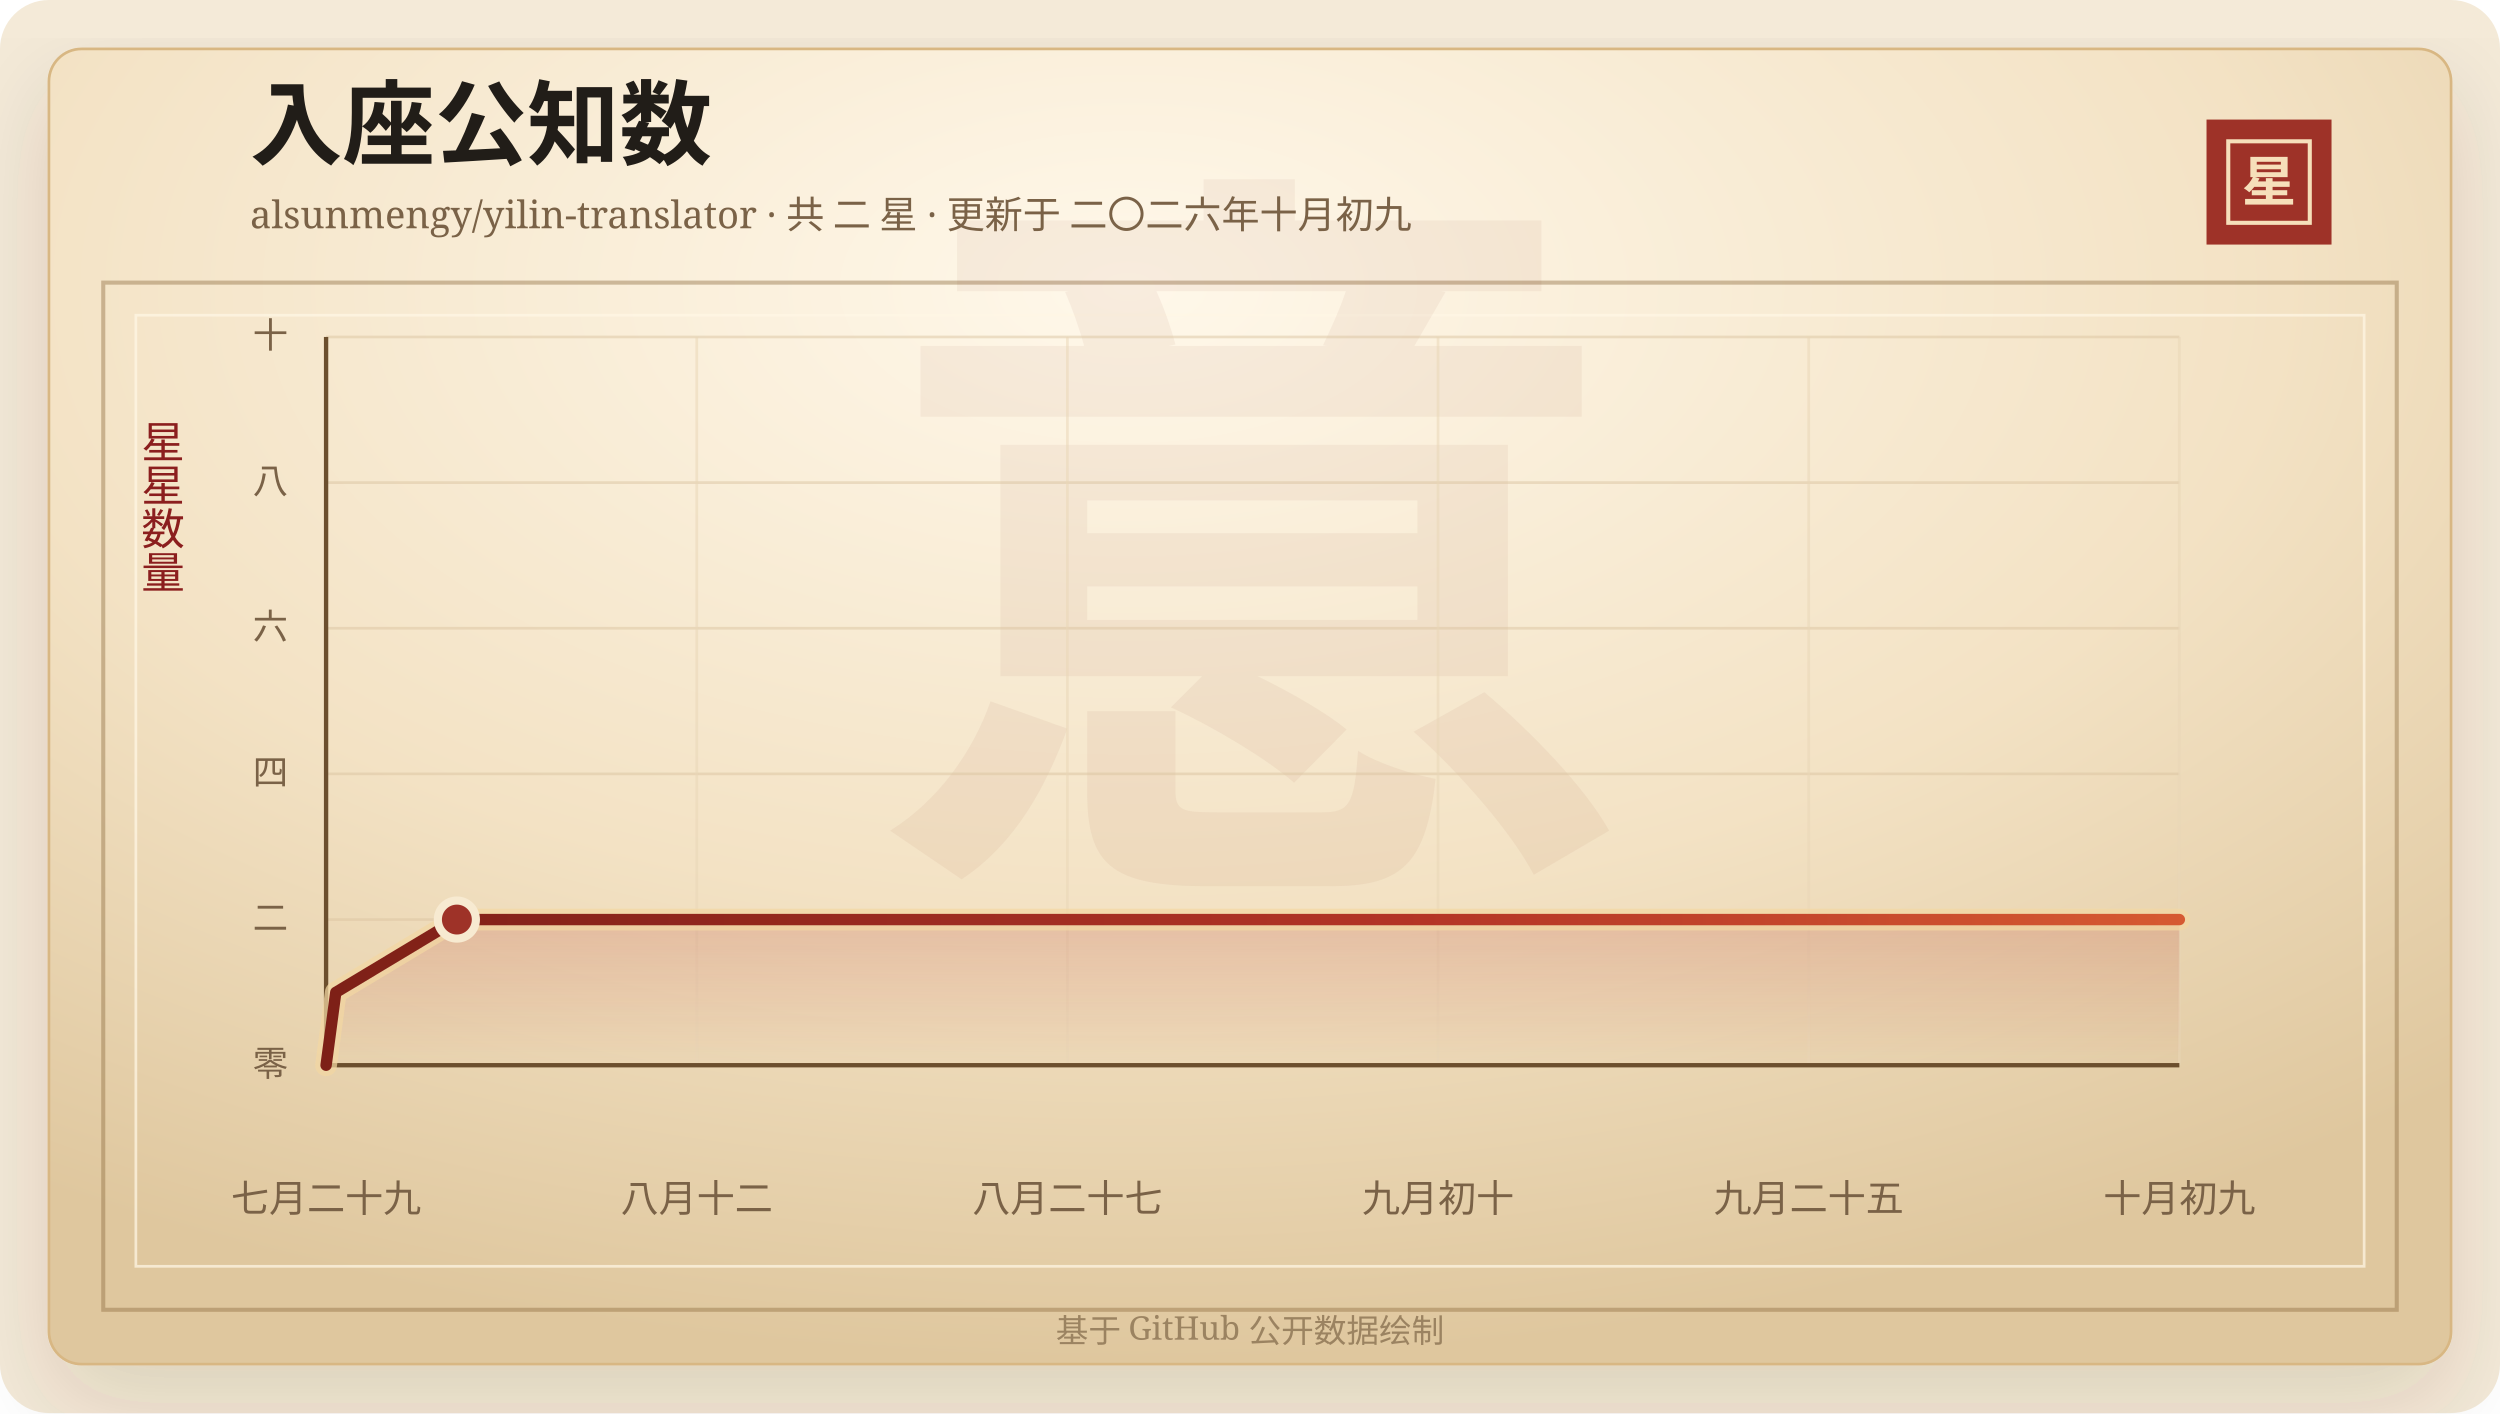
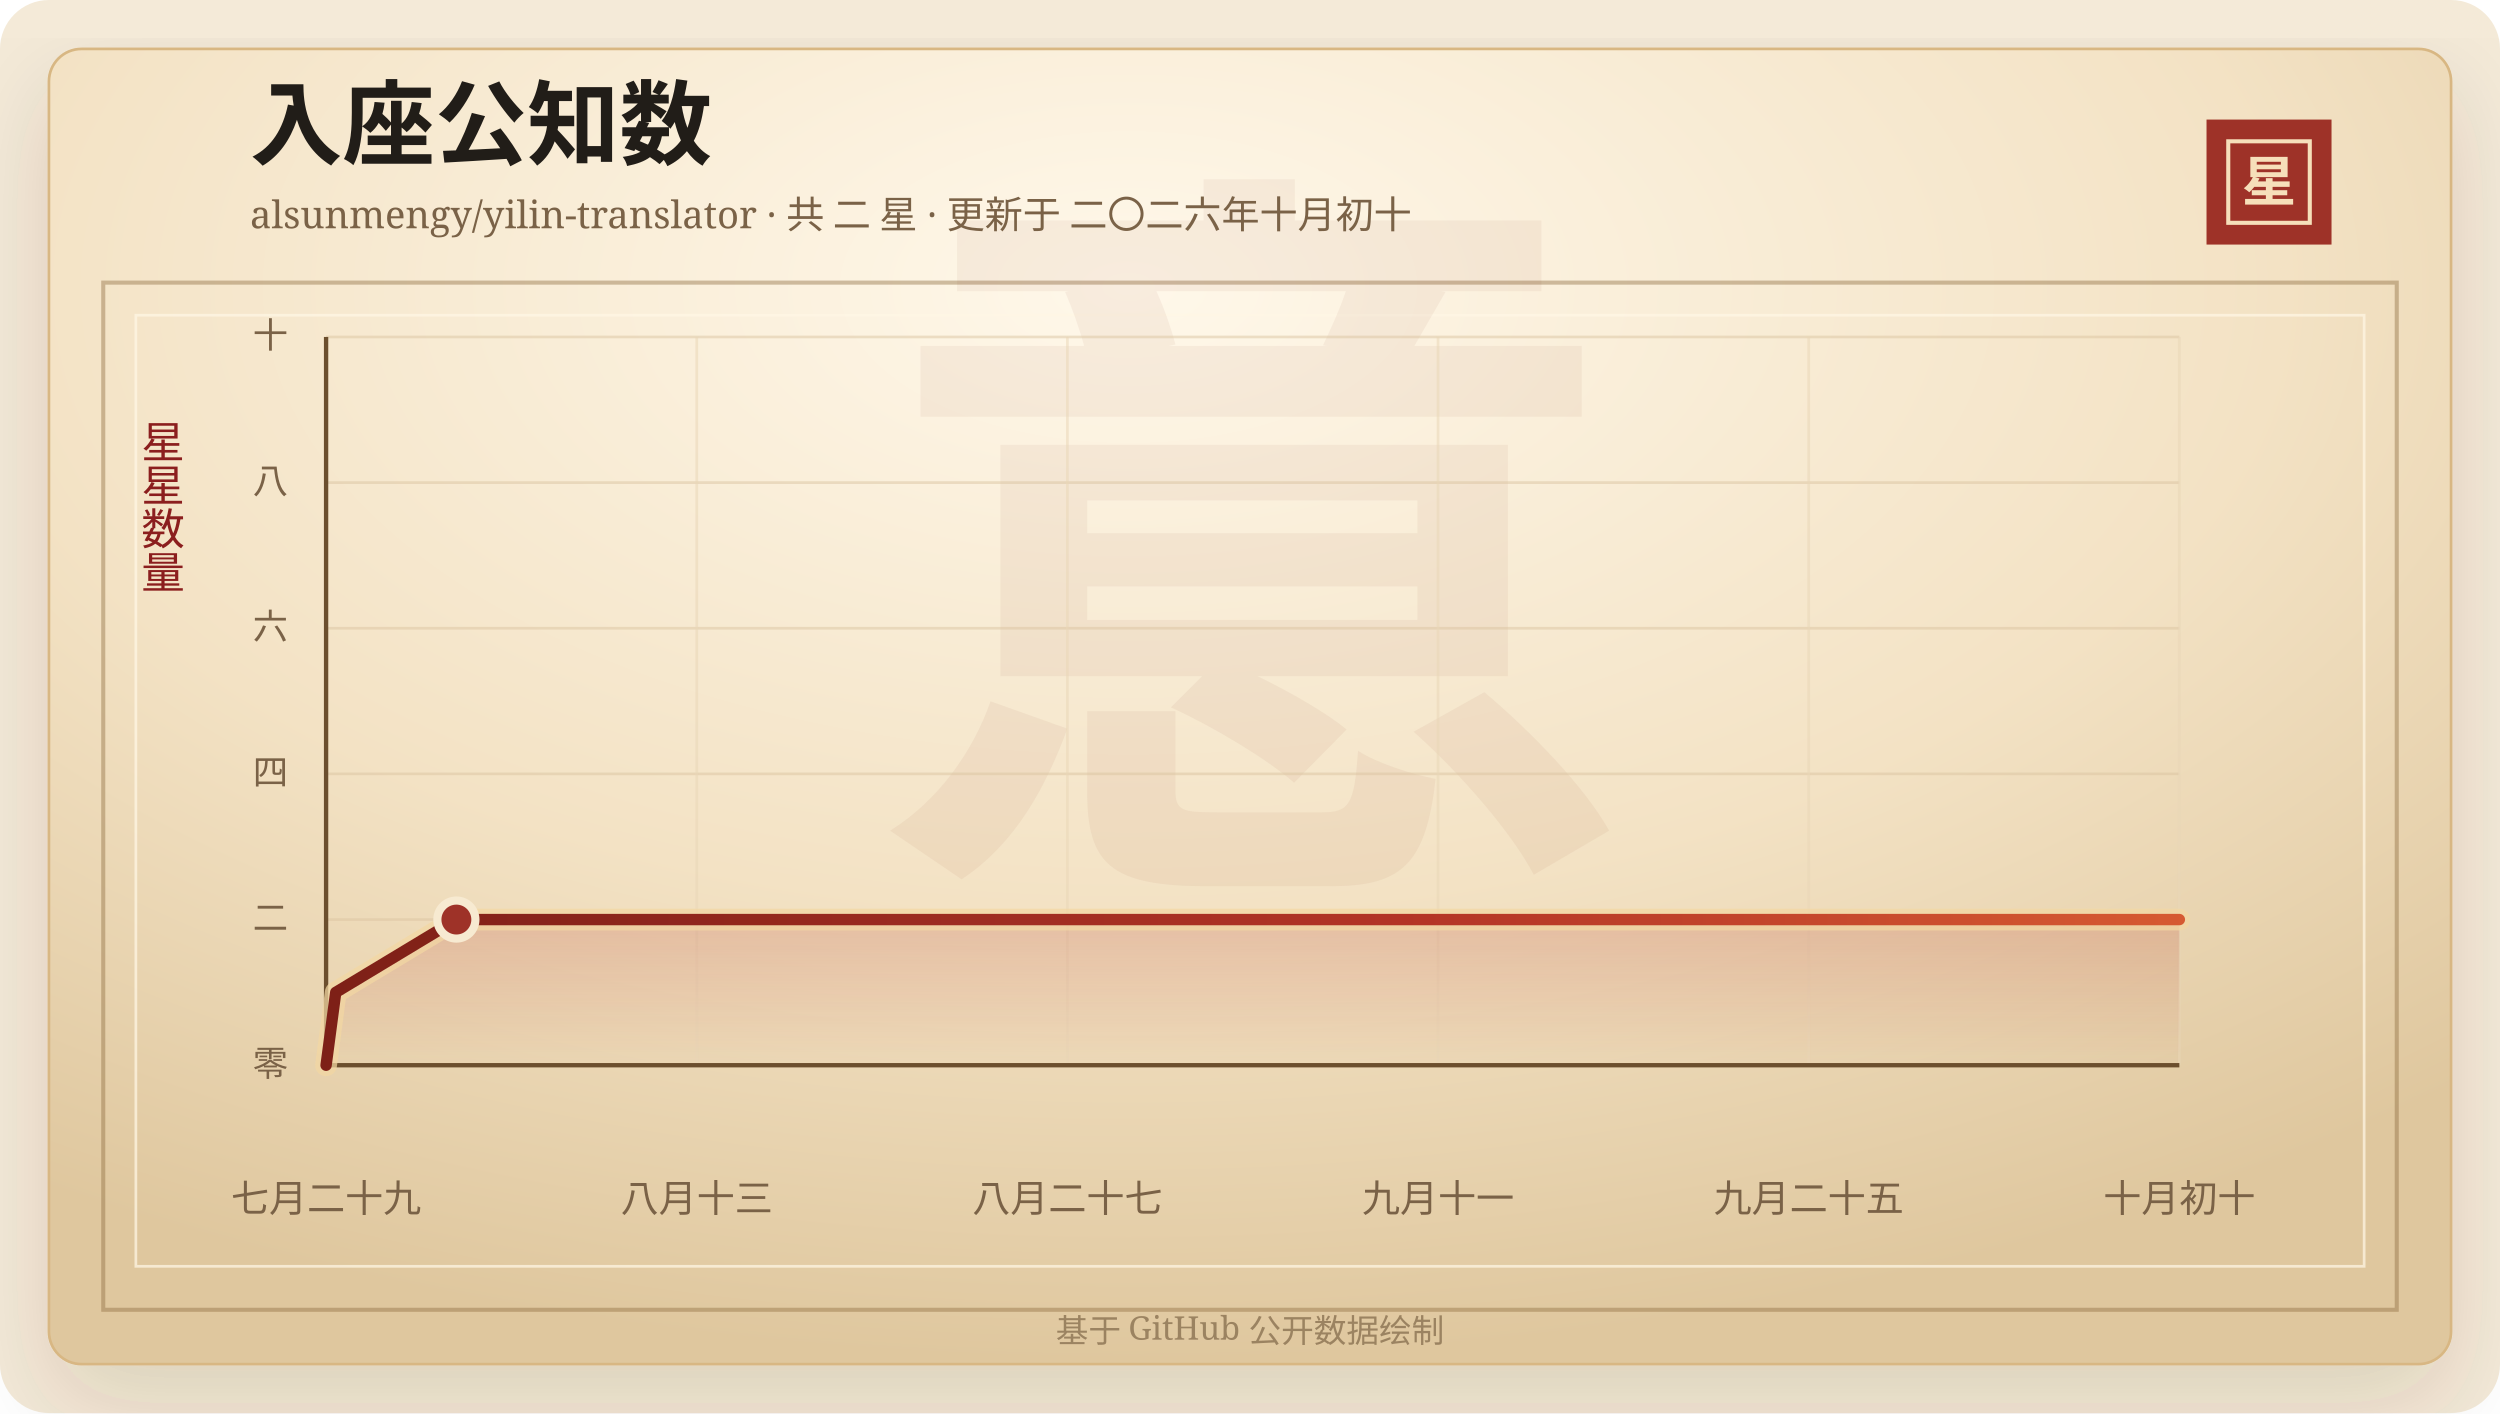
<svg xmlns="http://www.w3.org/2000/svg" width="920" height="520" viewBox="0 0 920 520" role="img" aria-labelledby="title desc">
  <defs>
    <linearGradient id="line" x1="0" x2="1" y1="0" y2="0">
      <stop offset="0%" stop-color="#7d2017" />
      <stop offset="58%" stop-color="#b33426" />
      <stop offset="100%" stop-color="#d65a32" />
    </linearGradient>
    <linearGradient id="area" x1="0" x2="0" y1="0" y2="1">
      <stop offset="0%" stop-color="#b33426" stop-opacity="0.2" />
      <stop offset="100%" stop-color="#b33426" stop-opacity="0" />
    </linearGradient>
    <radialGradient id="paper" cx="45%" cy="18%" r="82%">
      <stop offset="0%" stop-color="#fff8ea" />
      <stop offset="58%" stop-color="#f3e2c4" />
      <stop offset="100%" stop-color="#dfc79e" />
    </radialGradient>
    <filter id="shadow" x="-20%" y="-20%" width="140%" height="140%">
      <feDropShadow dx="0" dy="14" stdDeviation="18" flood-color="#3b2a20" flood-opacity="0.14" />
    </filter>
  </defs>
  <rect width="920" height="520" rx="18" fill="#f4ead8" />
  <rect x="18" y="18" width="884" height="484" rx="12" fill="url(#paper)" stroke="#d8b783" filter="url(#shadow)" />
  <rect x="38" y="104" width="844" height="378" fill="none" stroke="#8c6b3f" stroke-opacity="0.42" stroke-width="1.5" />
  <rect x="50" y="116" width="820" height="350" fill="none" stroke="#fff7e5" stroke-opacity="0.72" />
  <text x="460" y="304" text-anchor="middle" fill="#8c342a" fill-opacity="0.06" font-family="Songti SC, STSong, SimSun, serif" font-size="280" font-weight="700">意</text>
  <text x="92" y="58" fill="#211d18" font-family="Songti SC, STSong, SimSun, serif" font-size="34" font-weight="700">入座公知数</text>
-   <text x="92" y="84" fill="#7a6247" font-family="Songti SC, STSong, SimSun, serif" font-size="14.0">alsunmengy/yilin-translator · 共 二 星 · 更新于 二〇二六年十月初九</text>
+   <text x="92" y="84" fill="#7a6247" font-family="Songti SC, STSong, SimSun, serif" font-size="14.0">alsunmengy/yilin-translator · 共 二 星 · 更新于 二〇二六年十月初十</text>
  <rect x="812" y="44" width="46" height="46" fill="#9e3228" />
  <rect x="820" y="52" width="30" height="30" fill="none" stroke="#f6dfba" stroke-width="1.5" />
  <text x="835" y="74" text-anchor="middle" fill="#f6dfba" font-family="Songti SC, STSong, SimSun, serif" font-size="20" font-weight="700">星</text>
  <text x="60" y="166" text-anchor="middle" fill="#8b1e1e" font-family="Songti SC, STSong, SimSun, serif" font-size="16" writing-mode="vertical-rl">星星数量</text>
  <line x1="120" y1="392.00" x2="802" y2="392.00" stroke="#d9c29e" stroke-opacity="0.48" />
  <text x="106" y="396.00" text-anchor="end" fill="#7a6247" font-family="Songti SC, STSong, SimSun, serif" font-size="13">零</text>
  <line x1="120" y1="338.40" x2="802" y2="338.40" stroke="#d9c29e" stroke-opacity="0.48" />
  <text x="106" y="342.40" text-anchor="end" fill="#7a6247" font-family="Songti SC, STSong, SimSun, serif" font-size="13">二</text>
  <line x1="120" y1="284.80" x2="802" y2="284.80" stroke="#d9c29e" stroke-opacity="0.48" />
  <text x="106" y="288.80" text-anchor="end" fill="#7a6247" font-family="Songti SC, STSong, SimSun, serif" font-size="13">四</text>
  <line x1="120" y1="231.20" x2="802" y2="231.20" stroke="#d9c29e" stroke-opacity="0.48" />
  <text x="106" y="235.20" text-anchor="end" fill="#7a6247" font-family="Songti SC, STSong, SimSun, serif" font-size="13">六</text>
  <line x1="120" y1="177.60" x2="802" y2="177.60" stroke="#d9c29e" stroke-opacity="0.48" />
  <text x="106" y="181.60" text-anchor="end" fill="#7a6247" font-family="Songti SC, STSong, SimSun, serif" font-size="13">八</text>
  <line x1="120" y1="124.00" x2="802" y2="124.00" stroke="#d9c29e" stroke-opacity="0.48" />
  <text x="106" y="128.00" text-anchor="end" fill="#7a6247" font-family="Songti SC, STSong, SimSun, serif" font-size="13">十</text>
  <line x1="120.00" y1="124" x2="120.00" y2="392" stroke="#ead6b7" stroke-opacity="0.54" />
  <text x="120.00" y="446" text-anchor="middle" fill="#7a6247" font-family="Songti SC, STSong, SimSun, serif" font-size="14">七月二十九</text>
  <line x1="256.40" y1="124" x2="256.40" y2="392" stroke="#ead6b7" stroke-opacity="0.54" />
-   <text x="256.40" y="446" text-anchor="middle" fill="#7a6247" font-family="Songti SC, STSong, SimSun, serif" font-size="14">八月十二</text>
+   <text x="256.40" y="446" text-anchor="middle" fill="#7a6247" font-family="Songti SC, STSong, SimSun, serif" font-size="14">八月十三</text>
  <line x1="392.80" y1="124" x2="392.80" y2="392" stroke="#ead6b7" stroke-opacity="0.54" />
  <text x="392.80" y="446" text-anchor="middle" fill="#7a6247" font-family="Songti SC, STSong, SimSun, serif" font-size="14">八月二十七</text>
  <line x1="529.20" y1="124" x2="529.20" y2="392" stroke="#ead6b7" stroke-opacity="0.54" />
-   <text x="529.20" y="446" text-anchor="middle" fill="#7a6247" font-family="Songti SC, STSong, SimSun, serif" font-size="14">九月初十</text>
+   <text x="529.20" y="446" text-anchor="middle" fill="#7a6247" font-family="Songti SC, STSong, SimSun, serif" font-size="14">九月十一</text>
  <line x1="665.60" y1="124" x2="665.60" y2="392" stroke="#ead6b7" stroke-opacity="0.54" />
  <text x="665.60" y="446" text-anchor="middle" fill="#7a6247" font-family="Songti SC, STSong, SimSun, serif" font-size="14">九月二十五</text>
  <line x1="802.00" y1="124" x2="802.00" y2="392" stroke="#ead6b7" stroke-opacity="0.54" />
-   <text x="802.00" y="446" text-anchor="middle" fill="#7a6247" font-family="Songti SC, STSong, SimSun, serif" font-size="14">十月初九</text>
+   <text x="802.00" y="446" text-anchor="middle" fill="#7a6247" font-family="Songti SC, STSong, SimSun, serif" font-size="14">十月初十</text>
  <line x1="120" y1="392" x2="802" y2="392" stroke="#6c4f2e" stroke-width="1.6" />
  <line x1="120" y1="124" x2="120" y2="392" stroke="#6c4f2e" stroke-width="1.6" />
-   <polygon points="120.00,392.00 120.00,392.00 123.57,365.20 168.13,338.40 802.00,338.40 802.00,392.00" fill="url(#area)" />
-   <polyline points="120.00,392.00 123.57,365.20 168.13,338.40 802.00,338.40" fill="none" stroke="#f3d7a2" stroke-width="8" stroke-linecap="round" stroke-linejoin="round" opacity="0.72" />
-   <polyline points="120.00,392.00 123.57,365.20 168.13,338.40 802.00,338.40" fill="none" stroke="url(#line)" stroke-width="4.2" stroke-linecap="round" stroke-linejoin="round" />
-   <circle cx="168.13" cy="338.40" r="7" fill="#9e3228" stroke="#f7ead1" stroke-width="3" />
+   <polygon points="120.00,392.00 120.00,392.00 123.55,365.20 167.95,338.40 802.00,338.40 802.00,392.00" fill="url(#area)" />
+   <polyline points="120.00,392.00 123.55,365.20 167.95,338.40 802.00,338.40" fill="none" stroke="#f3d7a2" stroke-width="8" stroke-linecap="round" stroke-linejoin="round" opacity="0.72" />
+   <polyline points="120.00,392.00 123.55,365.20 167.95,338.40 802.00,338.40" fill="none" stroke="url(#line)" stroke-width="4.2" stroke-linecap="round" stroke-linejoin="round" />
+   <circle cx="167.95" cy="338.40" r="7" fill="#9e3228" stroke="#f7ead1" stroke-width="3" />
  <text x="460" y="494" text-anchor="middle" fill="#9b8361" font-family="Songti SC, STSong, SimSun, serif" font-size="12">基于 GitHub 公开数据绘制</text>
</svg>
